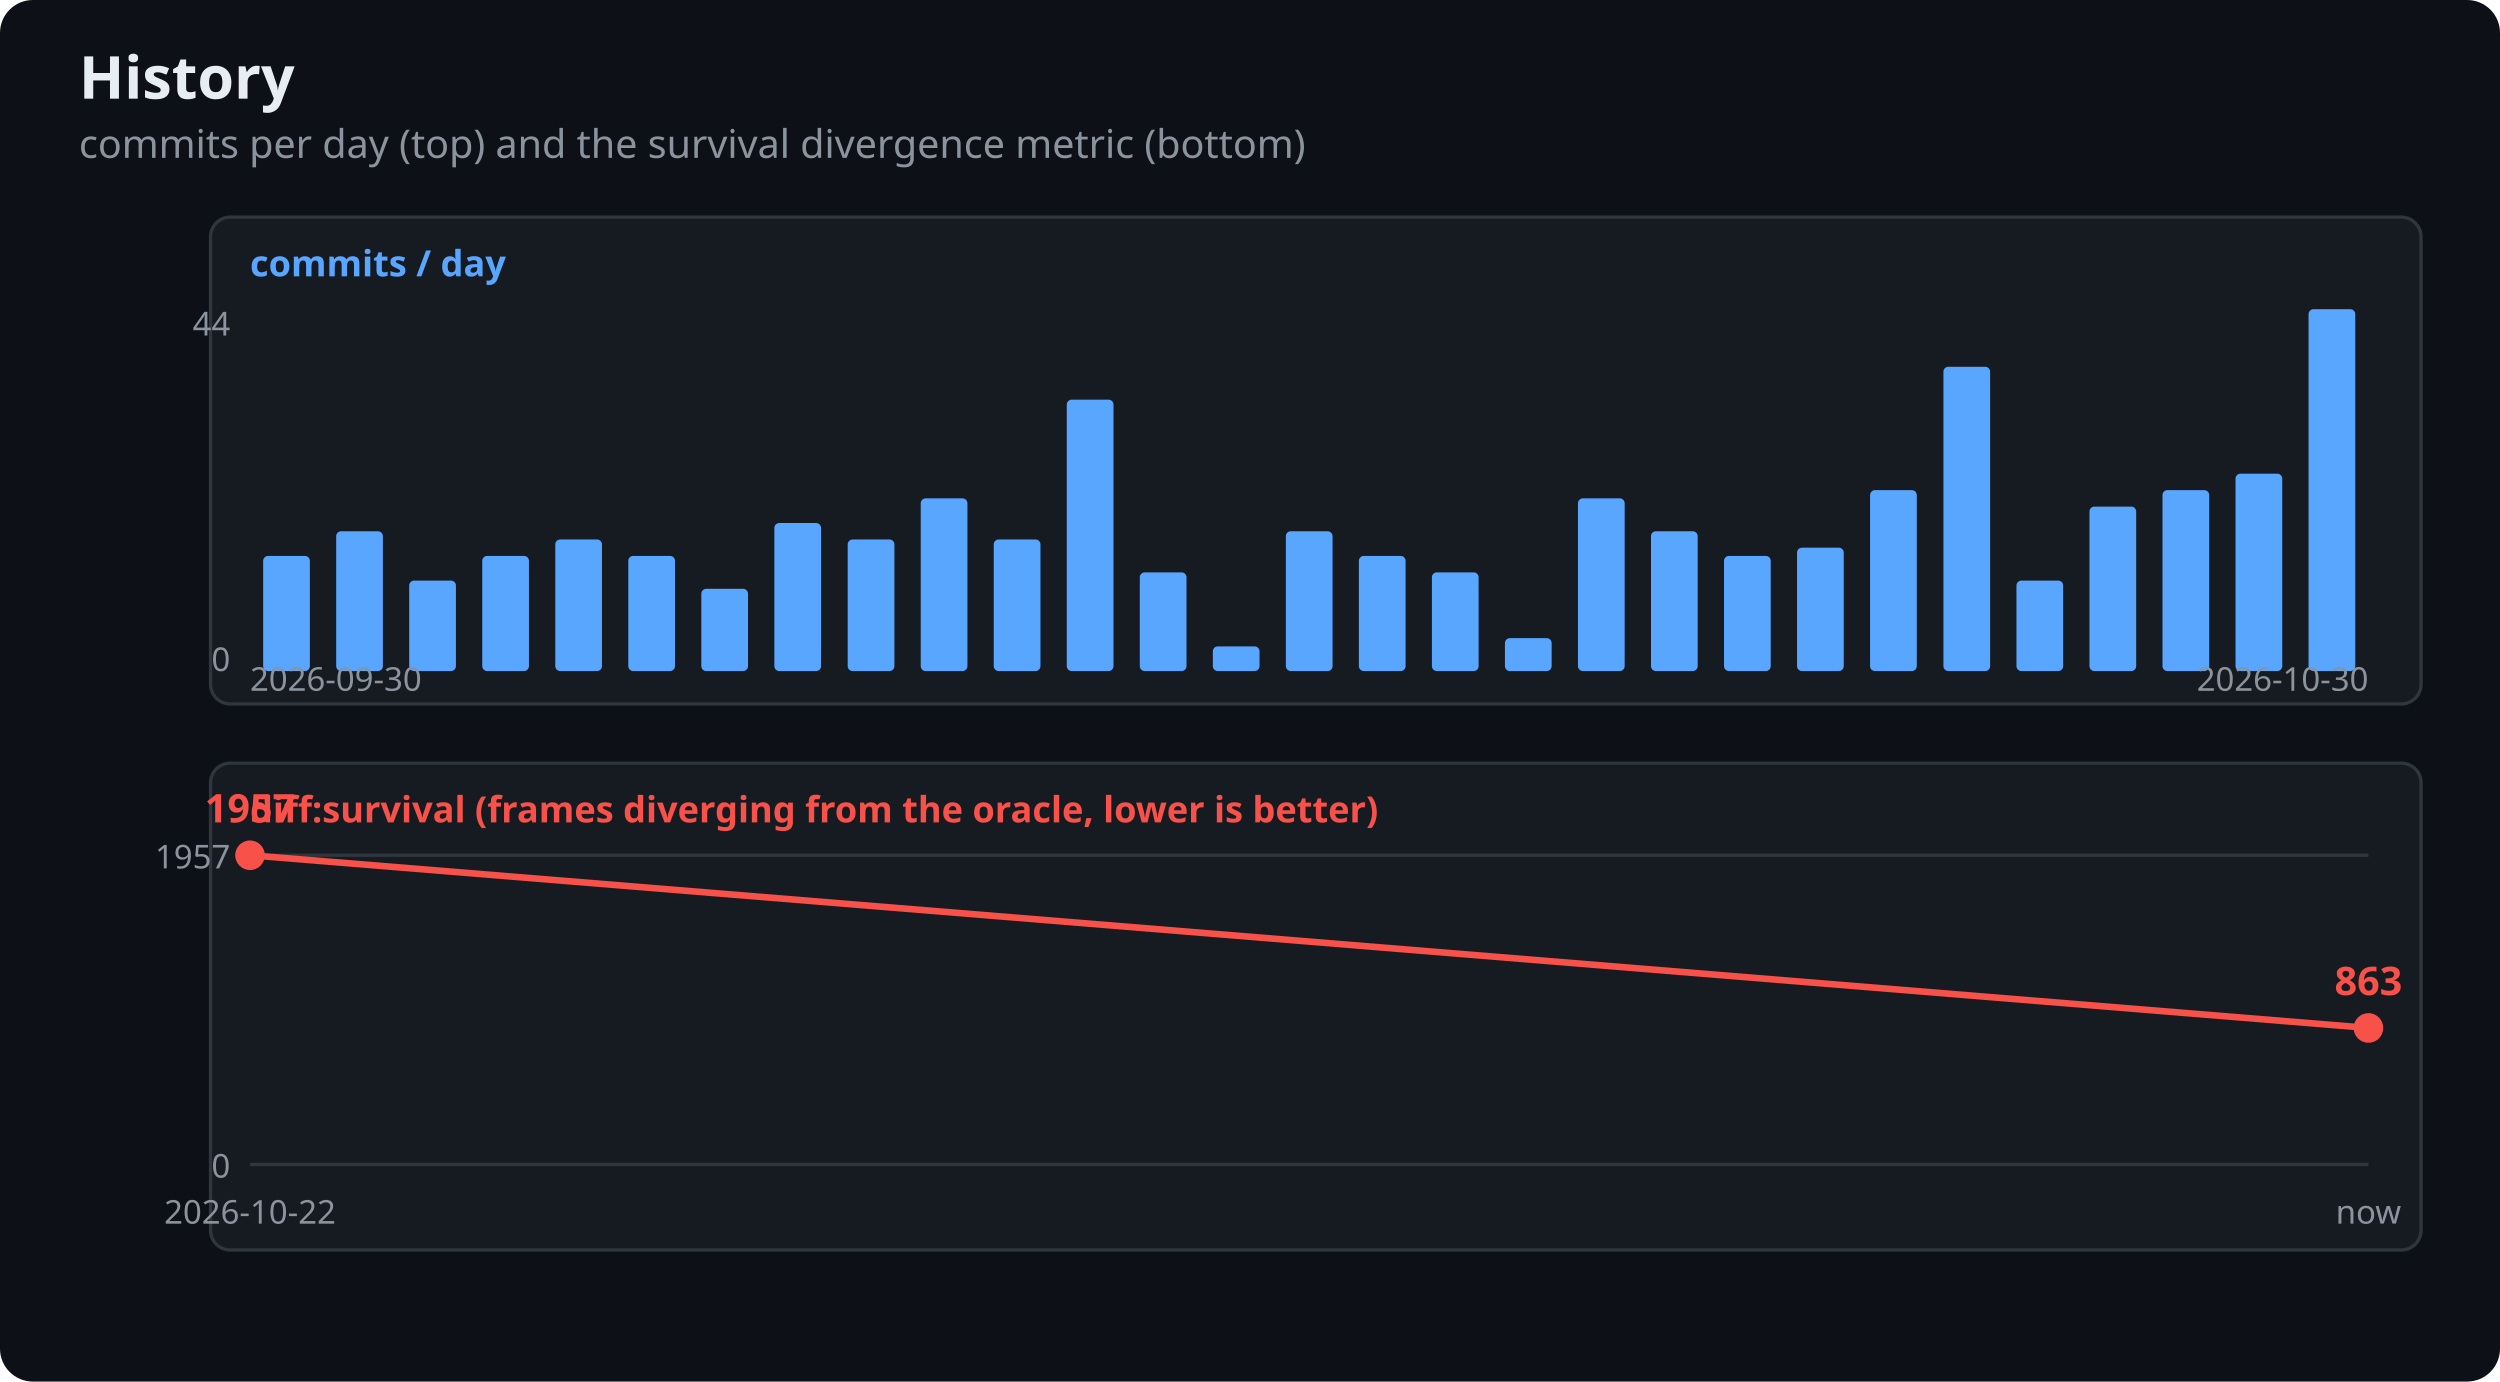
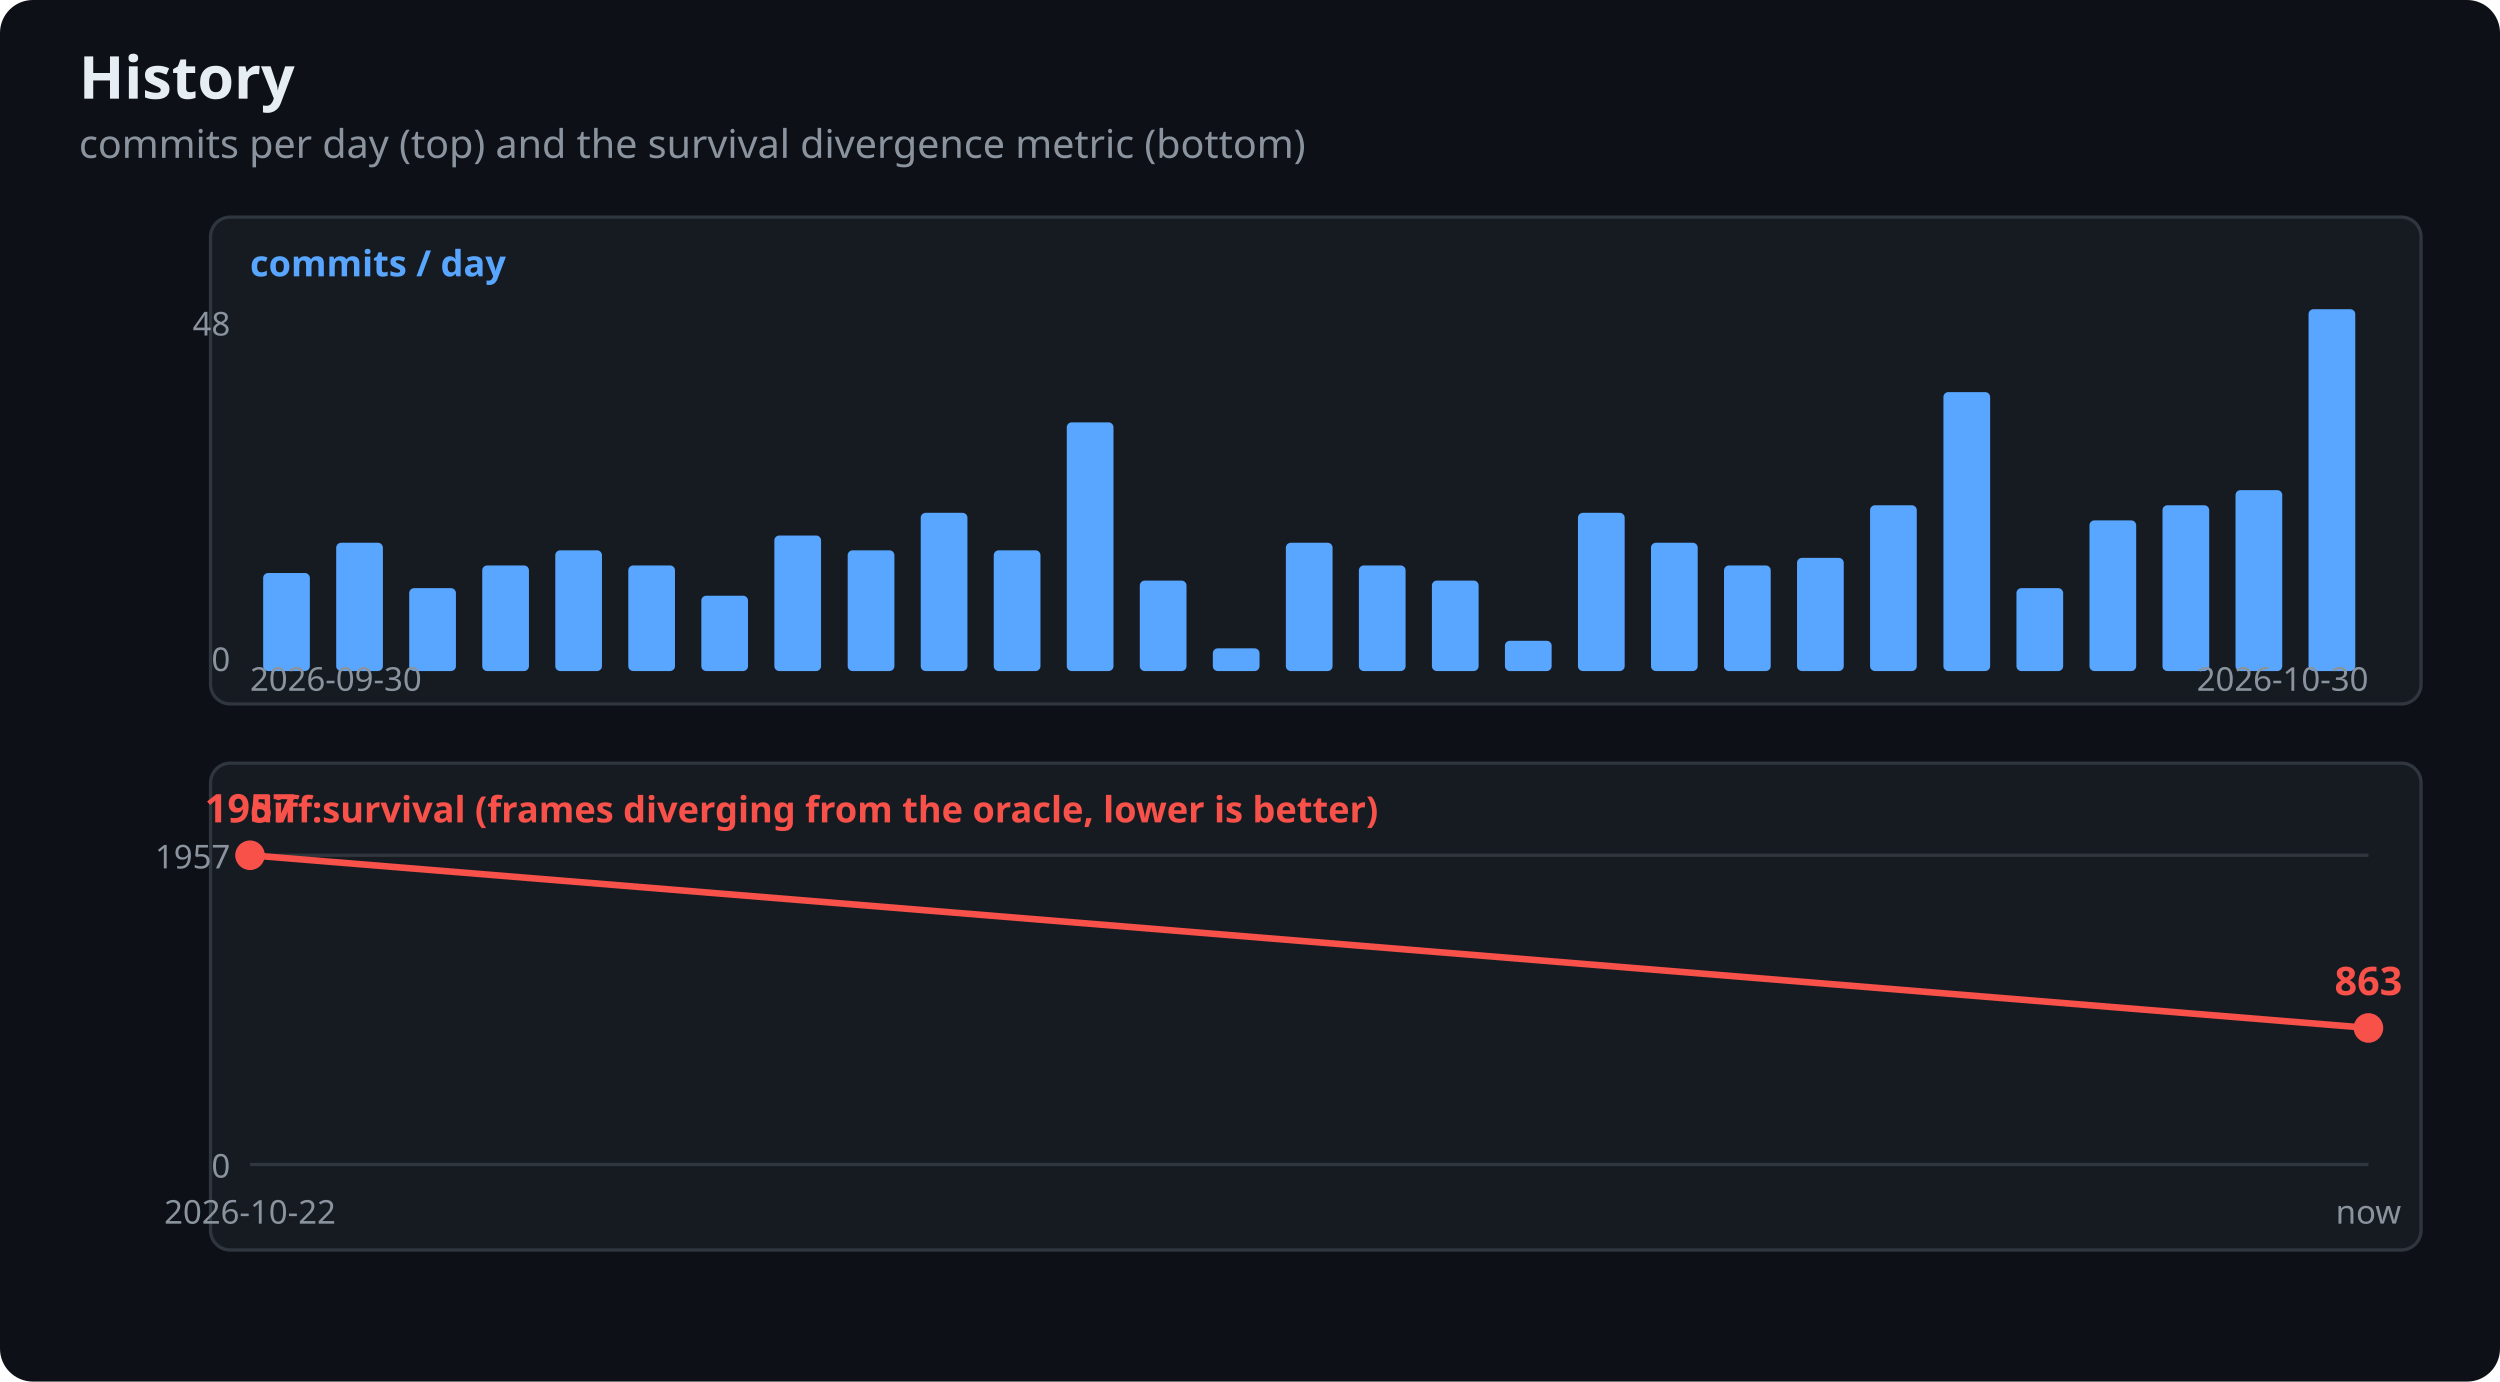
<svg xmlns="http://www.w3.org/2000/svg" width="760" height="420" viewBox="0 0 760 420" font-family="Segoe UI,Ubuntu,sans-serif">
  <rect width="760" height="420" rx="10" fill="#0d1117" />
  <text x="24" y="30" fill="#e6edf3" font-size="18" font-weight="600">History</text>
  <text x="24" y="48" fill="#8b949e" font-size="12">commits per day (top) and the survival divergence metric (bottom)</text>
  <rect x="64" y="66" width="672" height="148" fill="#161b22" stroke="#30363d" rx="6" />
  <text x="76" y="84" fill="#58a6ff" font-size="11" font-weight="600">commits / day</text>
-   <rect x="80.0" y="169.0" width="14.2" height="35.0" fill="#58a6ff" rx="1.5" />
-   <rect x="102.2" y="161.5" width="14.2" height="42.5" fill="#58a6ff" rx="1.5" />
-   <rect x="124.4" y="176.5" width="14.2" height="27.5" fill="#58a6ff" rx="1.5" />
-   <rect x="146.6" y="169.0" width="14.2" height="35.0" fill="#58a6ff" rx="1.5" />
-   <rect x="168.8" y="164.0" width="14.2" height="40.0" fill="#58a6ff" rx="1.5" />
-   <rect x="191.0" y="169.0" width="14.2" height="35.0" fill="#58a6ff" rx="1.5" />
-   <rect x="213.2" y="179.0" width="14.2" height="25.0" fill="#58a6ff" rx="1.5" />
-   <rect x="235.4" y="159.0" width="14.2" height="45.0" fill="#58a6ff" rx="1.5" />
-   <rect x="257.7" y="164.0" width="14.2" height="40.0" fill="#58a6ff" rx="1.5" />
-   <rect x="279.9" y="151.5" width="14.2" height="52.5" fill="#58a6ff" rx="1.5" />
-   <rect x="302.1" y="164.0" width="14.2" height="40.0" fill="#58a6ff" rx="1.5" />
-   <rect x="324.3" y="121.5" width="14.2" height="82.5" fill="#58a6ff" rx="1.5" />
-   <rect x="346.5" y="174.0" width="14.2" height="30.0" fill="#58a6ff" rx="1.5" />
-   <rect x="368.7" y="196.5" width="14.2" height="7.5" fill="#58a6ff" rx="1.5" />
-   <rect x="390.9" y="161.5" width="14.2" height="42.5" fill="#58a6ff" rx="1.5" />
-   <rect x="413.1" y="169.0" width="14.2" height="35.0" fill="#58a6ff" rx="1.5" />
-   <rect x="435.3" y="174.0" width="14.2" height="30.0" fill="#58a6ff" rx="1.5" />
-   <rect x="457.5" y="194.0" width="14.2" height="10.0" fill="#58a6ff" rx="1.5" />
-   <rect x="479.7" y="151.5" width="14.2" height="52.5" fill="#58a6ff" rx="1.5" />
-   <rect x="501.9" y="161.5" width="14.2" height="42.5" fill="#58a6ff" rx="1.5" />
-   <rect x="524.1" y="169.0" width="14.2" height="35.0" fill="#58a6ff" rx="1.5" />
-   <rect x="546.3" y="166.5" width="14.2" height="37.5" fill="#58a6ff" rx="1.5" />
-   <rect x="568.5" y="149.0" width="14.2" height="55.0" fill="#58a6ff" rx="1.5" />
-   <rect x="590.8" y="111.5" width="14.2" height="92.5" fill="#58a6ff" rx="1.5" />
-   <rect x="613.0" y="176.5" width="14.2" height="27.5" fill="#58a6ff" rx="1.5" />
-   <rect x="635.2" y="154.0" width="14.2" height="50.0" fill="#58a6ff" rx="1.5" />
-   <rect x="657.4" y="149.0" width="14.2" height="55.0" fill="#58a6ff" rx="1.5" />
-   <rect x="679.6" y="144.0" width="14.2" height="60.0" fill="#58a6ff" rx="1.5" />
+   <rect x="80.0" y="174.2" width="14.2" height="29.8" fill="#58a6ff" rx="1.5" />
+   <rect x="102.2" y="165.0" width="14.2" height="39.0" fill="#58a6ff" rx="1.5" />
+   <rect x="124.4" y="178.8" width="14.2" height="25.2" fill="#58a6ff" rx="1.5" />
+   <rect x="146.6" y="171.9" width="14.2" height="32.1" fill="#58a6ff" rx="1.5" />
+   <rect x="168.8" y="167.3" width="14.2" height="36.7" fill="#58a6ff" rx="1.5" />
+   <rect x="191.0" y="171.9" width="14.2" height="32.1" fill="#58a6ff" rx="1.5" />
+   <rect x="213.2" y="181.1" width="14.2" height="22.9" fill="#58a6ff" rx="1.5" />
+   <rect x="235.4" y="162.8" width="14.2" height="41.2" fill="#58a6ff" rx="1.5" />
+   <rect x="257.7" y="167.3" width="14.2" height="36.7" fill="#58a6ff" rx="1.5" />
+   <rect x="279.9" y="155.9" width="14.2" height="48.1" fill="#58a6ff" rx="1.5" />
+   <rect x="302.1" y="167.3" width="14.2" height="36.7" fill="#58a6ff" rx="1.5" />
+   <rect x="324.3" y="128.4" width="14.2" height="75.6" fill="#58a6ff" rx="1.5" />
+   <rect x="346.5" y="176.5" width="14.2" height="27.5" fill="#58a6ff" rx="1.5" />
+   <rect x="368.7" y="197.1" width="14.2" height="6.9" fill="#58a6ff" rx="1.5" />
+   <rect x="390.9" y="165.0" width="14.2" height="39.0" fill="#58a6ff" rx="1.5" />
+   <rect x="413.1" y="171.9" width="14.2" height="32.1" fill="#58a6ff" rx="1.5" />
+   <rect x="435.3" y="176.5" width="14.2" height="27.5" fill="#58a6ff" rx="1.5" />
+   <rect x="457.5" y="194.8" width="14.2" height="9.2" fill="#58a6ff" rx="1.5" />
+   <rect x="479.7" y="155.9" width="14.2" height="48.1" fill="#58a6ff" rx="1.5" />
+   <rect x="501.9" y="165.0" width="14.2" height="39.0" fill="#58a6ff" rx="1.5" />
+   <rect x="524.1" y="171.9" width="14.2" height="32.1" fill="#58a6ff" rx="1.5" />
+   <rect x="546.3" y="169.6" width="14.2" height="34.4" fill="#58a6ff" rx="1.5" />
+   <rect x="568.5" y="153.6" width="14.2" height="50.4" fill="#58a6ff" rx="1.5" />
+   <rect x="590.8" y="119.2" width="14.2" height="84.8" fill="#58a6ff" rx="1.5" />
+   <rect x="613.0" y="178.8" width="14.2" height="25.2" fill="#58a6ff" rx="1.5" />
+   <rect x="635.2" y="158.2" width="14.2" height="45.8" fill="#58a6ff" rx="1.5" />
+   <rect x="657.4" y="153.6" width="14.2" height="50.4" fill="#58a6ff" rx="1.5" />
+   <rect x="679.6" y="149.0" width="14.2" height="55.0" fill="#58a6ff" rx="1.5" />
  <rect x="701.8" y="94.0" width="14.2" height="110.0" fill="#58a6ff" rx="1.5" />
-   <text x="70" y="102" fill="#8b949e" font-size="10" text-anchor="end">44</text>
+   <text x="70" y="102" fill="#8b949e" font-size="10" text-anchor="end">48</text>
  <text x="70" y="204" fill="#8b949e" font-size="10" text-anchor="end">0</text>
  <text x="76" y="210" fill="#8b949e" font-size="10">2026-09-30</text>
  <text x="720" y="210" fill="#8b949e" font-size="10" text-anchor="end">2026-10-30</text>
  <rect x="64" y="232" width="672" height="148" fill="#161b22" stroke="#30363d" rx="6" />
  <text x="76" y="250" fill="#f85149" font-size="11" font-weight="600">diff:survival (frames diverging from the oracle, lower is better)</text>
  <line x1="76" y1="354.0" x2="720" y2="354.0" stroke="#30363d" stroke-width="1" />
  <text x="70" y="358.0" fill="#8b949e" font-size="10" text-anchor="end">0</text>
  <line x1="76" y1="260.0" x2="720" y2="260.0" stroke="#30363d" stroke-width="1" />
  <text x="70" y="264.0" fill="#8b949e" font-size="10" text-anchor="end">1957</text>
  <circle cx="76.0" cy="260.0" r="4.5" fill="#f85149" />
  <text x="76.0" y="250.0" fill="#f85149" font-size="12" font-weight="600" text-anchor="middle">1957</text>
  <text x="76.0" y="372" fill="#8b949e" font-size="10" text-anchor="middle">2026-10-22</text>
  <circle cx="720.0" cy="312.5" r="4.5" fill="#f85149" />
  <text x="720.0" y="302.5" fill="#f85149" font-size="12" font-weight="600" text-anchor="middle">863</text>
  <text x="720.0" y="372" fill="#8b949e" font-size="10" text-anchor="middle">now</text>
  <polyline points="76.0,260.0 720.0,312.5" fill="none" stroke="#f85149" stroke-width="2" />
</svg>
